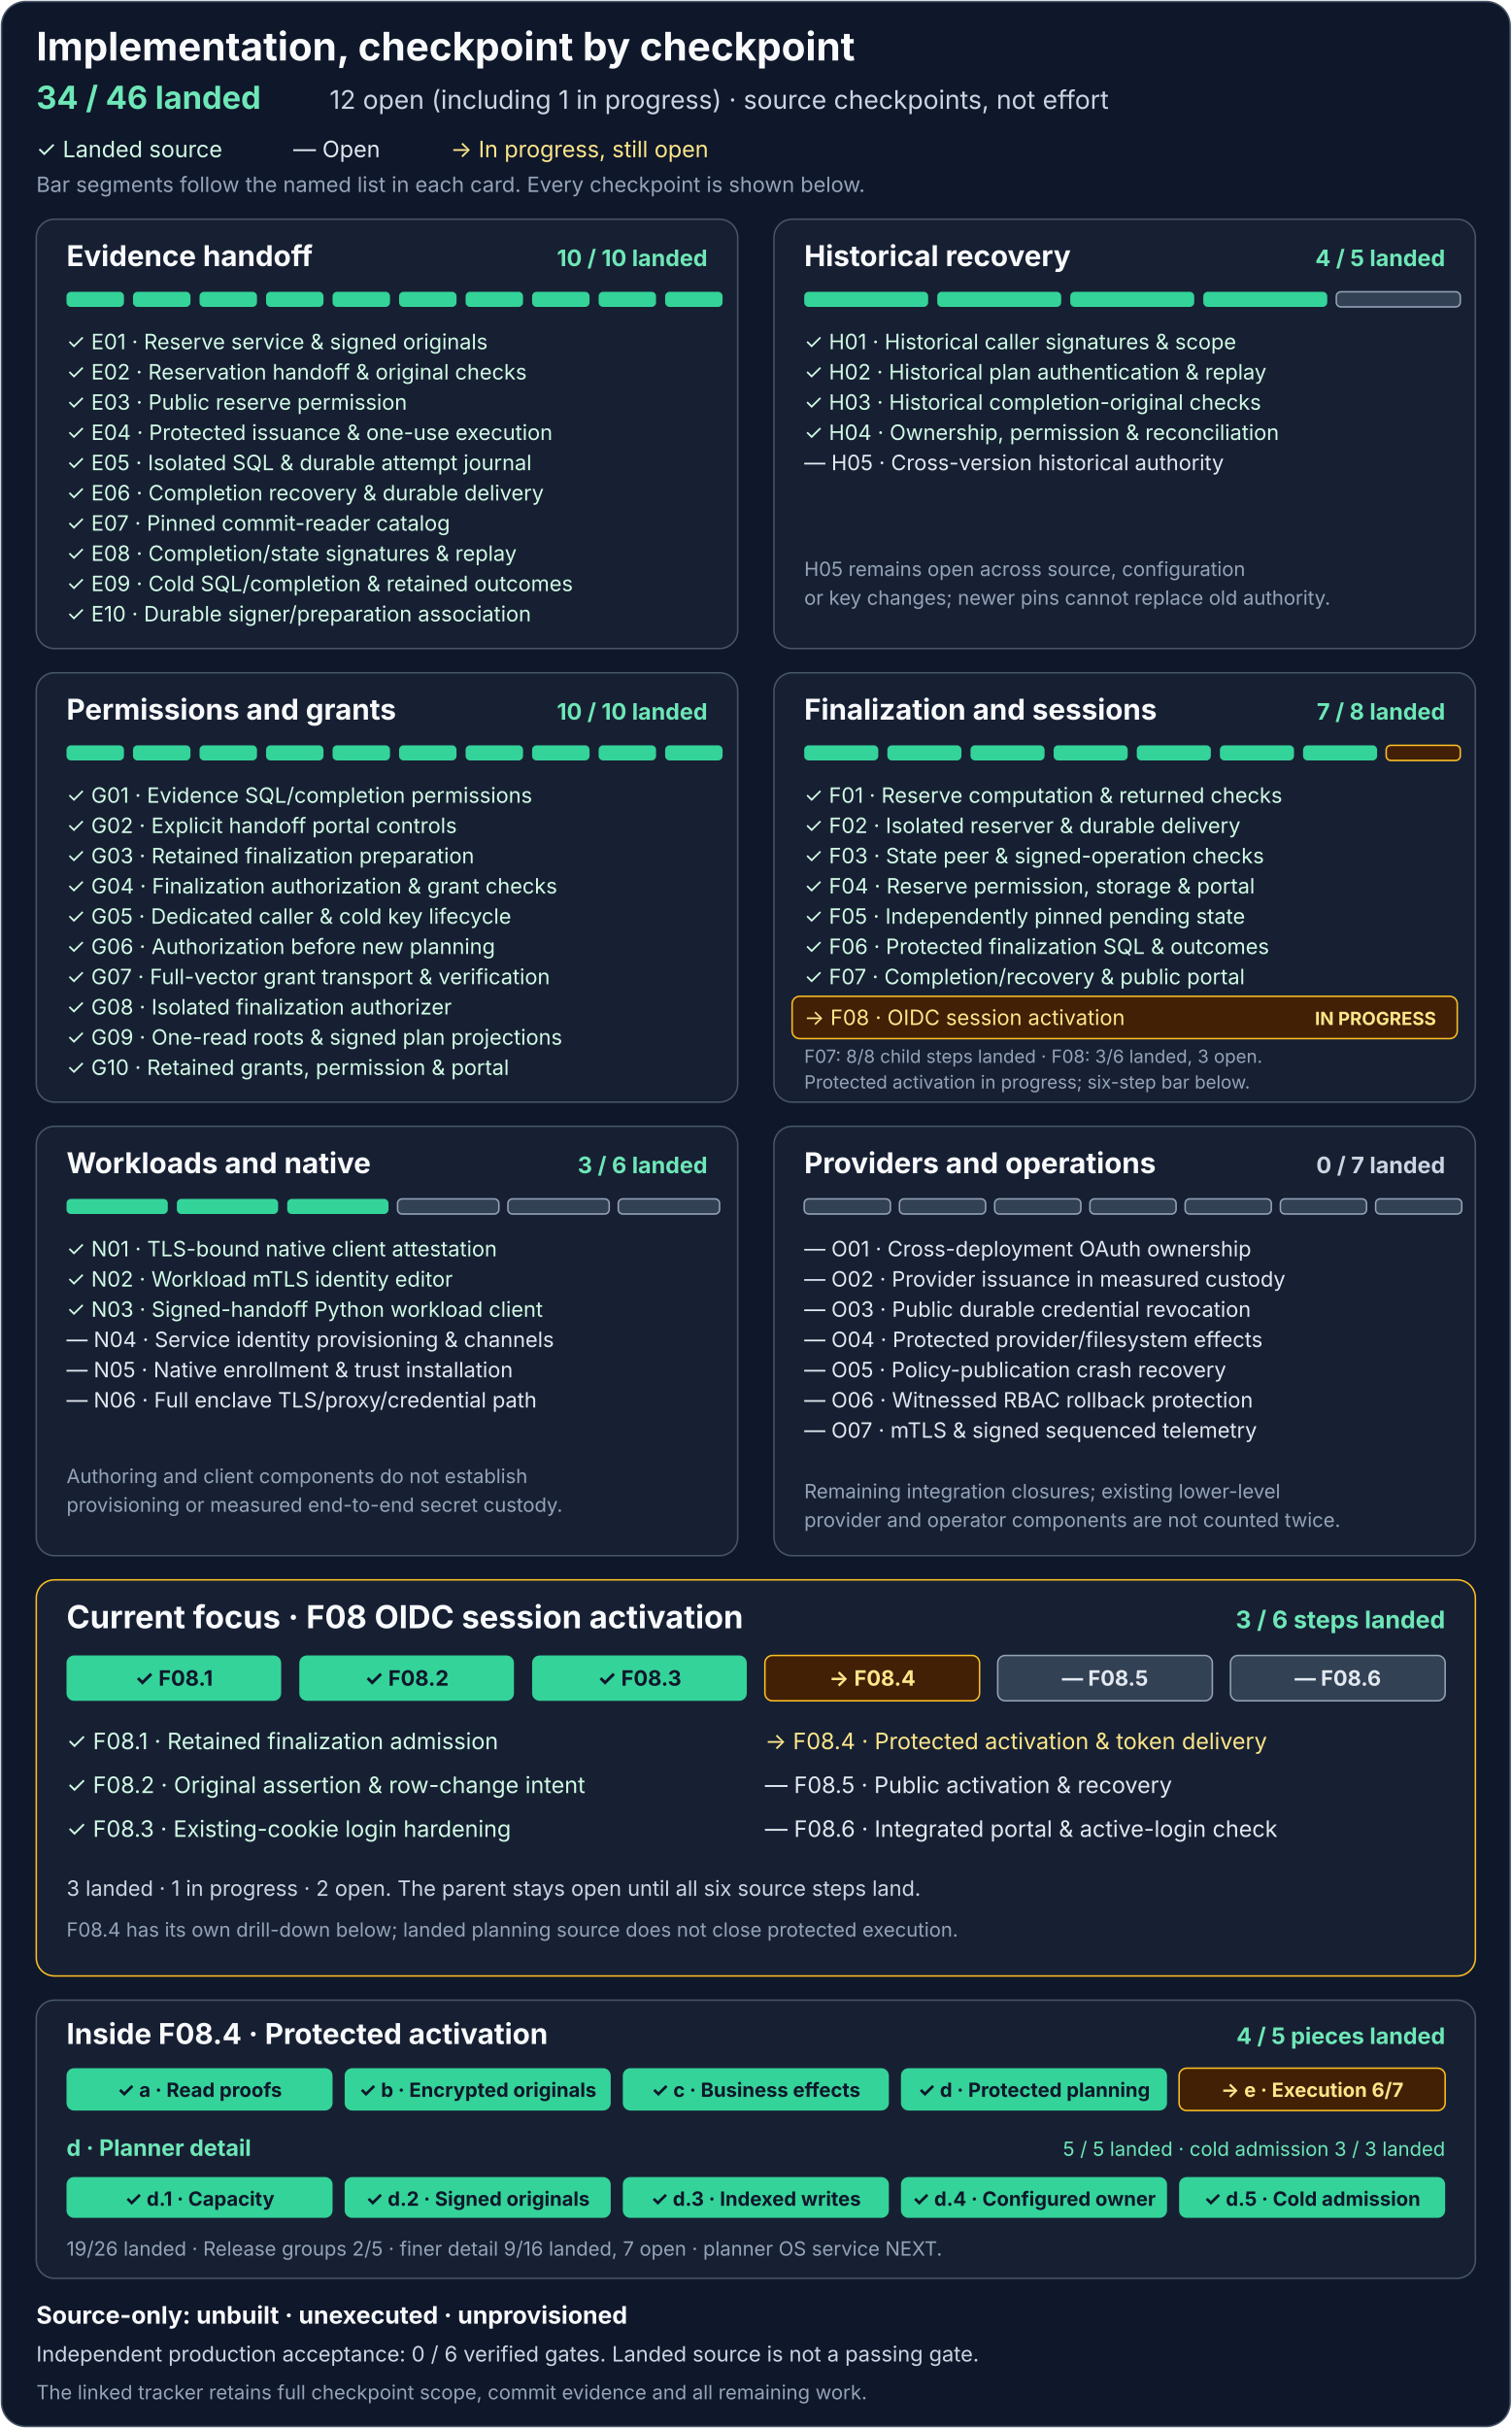
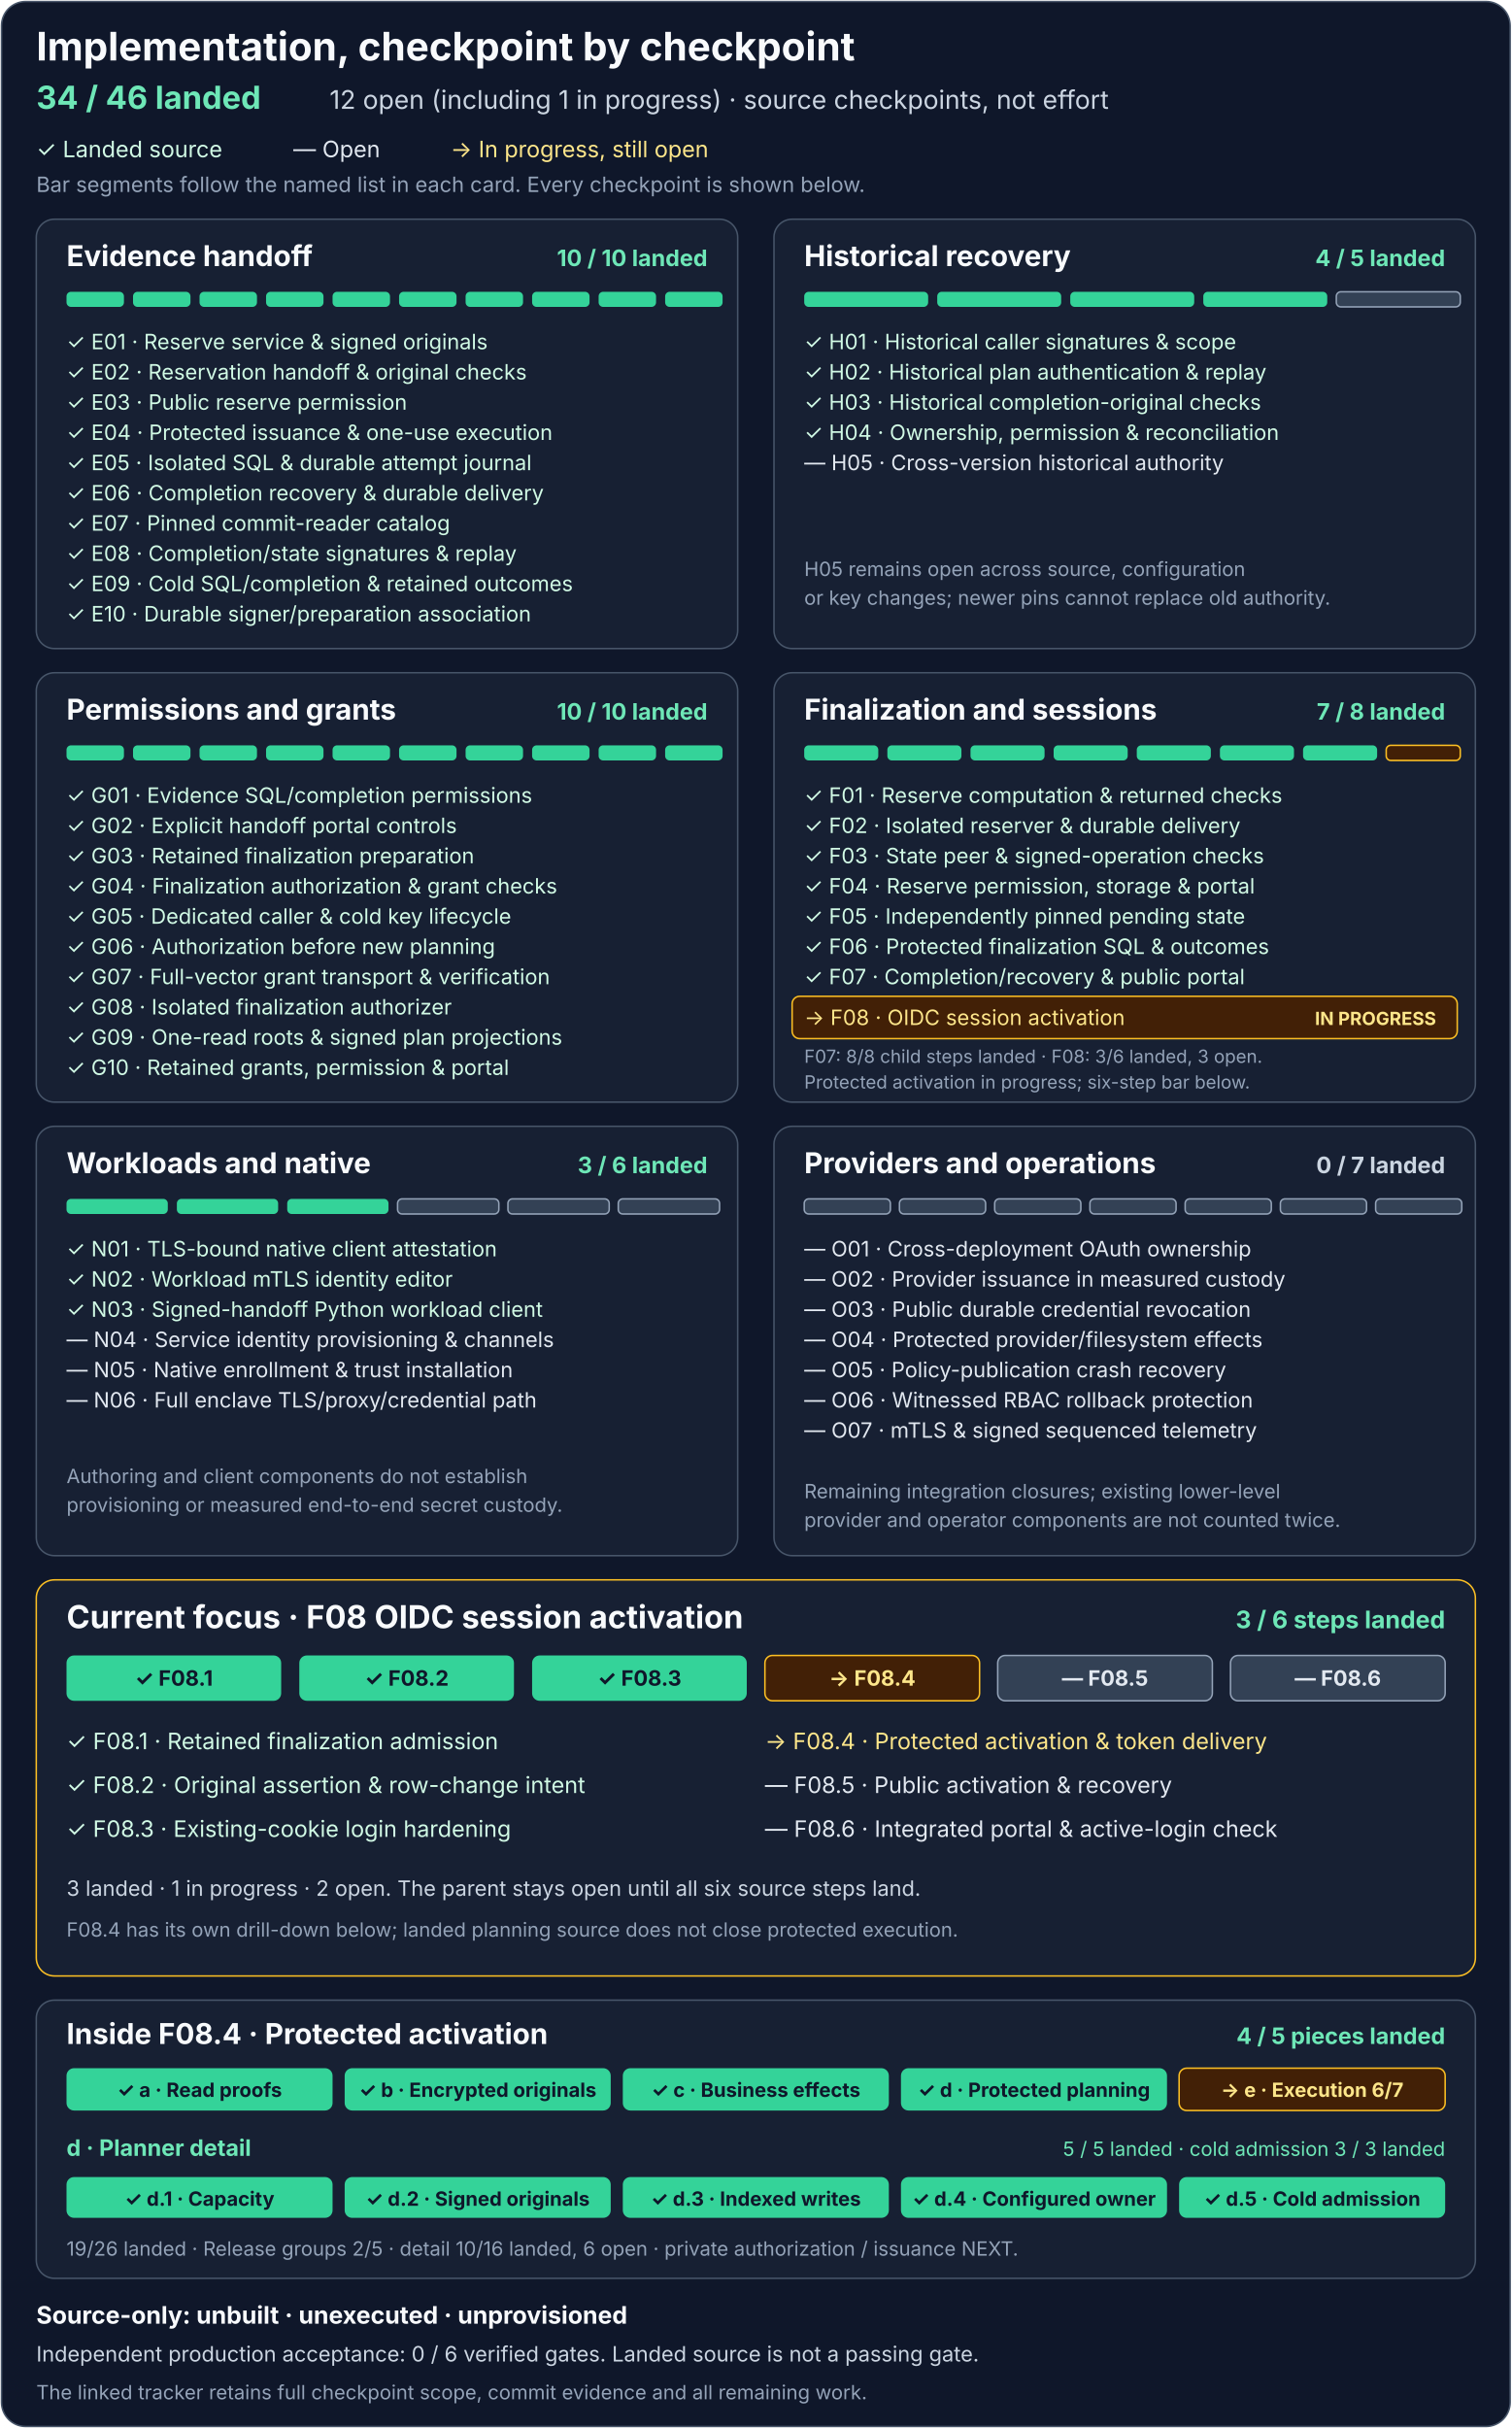
<svg xmlns="http://www.w3.org/2000/svg" width="1000" height="1606" viewBox="0 0 1000 1606" role="img" aria-labelledby="title description">
  <rect x="1" y="1" width="998" height="1604" rx="16" fill="#0f172a" stroke="#475569" />
  <g font-family="system-ui, -apple-system, Segoe UI, sans-serif">
    <text x="24" y="40" fill="#f8fafc" font-size="26" font-weight="700">Implementation, checkpoint by checkpoint</text>
    <text x="24" y="72" fill="#6ee7b7" font-size="21" font-weight="700">34 / 46 landed</text>
    <text x="218" y="72" fill="#cbd5e1" font-size="17">12 open (including 1 in progress) · source checkpoints, not effort</text>
    <text x="24" y="104" fill="#d1fae5" font-size="15">✓ Landed source</text>
    <text x="194" y="104" fill="#e2e8f0" font-size="15">— Open</text>
    <text x="298" y="104" fill="#fde68a" font-size="15">→ In progress, still open</text>
    <text x="24" y="127" fill="#94a3b8" font-size="14">Bar segments follow the named list in each card. Every checkpoint is shown below.</text>
    <g transform="translate(24 145)" aria-labelledby="e-title">
      <rect width="464" height="284" rx="12" fill="#172033" stroke="#475569" />
      <text id="e-title" x="20" y="31" fill="#f8fafc" font-size="19" font-weight="700">Evidence handoff</text>
      <text x="444" y="31" text-anchor="end" fill="#6ee7b7" font-size="15" font-weight="700">10 / 10 landed</text>
      <g fill="#34d399">
        <rect x="20" y="48" width="38" height="10" rx="3" />
        <rect x="64" y="48" width="38" height="10" rx="3" />
        <rect x="108" y="48" width="38" height="10" rx="3" />
        <rect x="152" y="48" width="38" height="10" rx="3" />
        <rect x="196" y="48" width="38" height="10" rx="3" />
        <rect x="240" y="48" width="38" height="10" rx="3" />
        <rect x="284" y="48" width="38" height="10" rx="3" />
        <rect x="328" y="48" width="38" height="10" rx="3" />
        <rect x="372" y="48" width="38" height="10" rx="3" />
        <rect x="416" y="48" width="38" height="10" rx="3" />
      </g>
      <g fill="#d1fae5" font-size="14">
        <text x="20" y="86">✓ E01 · Reserve service &amp; signed originals</text>
        <text x="20" y="106">✓ E02 · Reservation handoff &amp; original checks</text>
        <text x="20" y="126">✓ E03 · Public reserve permission</text>
        <text x="20" y="146">✓ E04 · Protected issuance &amp; one-use execution</text>
        <text x="20" y="166">✓ E05 · Isolated SQL &amp; durable attempt journal</text>
        <text x="20" y="186">✓ E06 · Completion recovery &amp; durable delivery</text>
        <text x="20" y="206">✓ E07 · Pinned commit-reader catalog</text>
        <text x="20" y="226">✓ E08 · Completion/state signatures &amp; replay</text>
        <text x="20" y="246">✓ E09 · Cold SQL/completion &amp; retained outcomes</text>
        <text x="20" y="266">✓ E10 · Durable signer/preparation association</text>
      </g>
    </g>
    <g transform="translate(512 145)" aria-labelledby="h-title">
      <rect width="464" height="284" rx="12" fill="#172033" stroke="#475569" />
      <text id="h-title" x="20" y="31" fill="#f8fafc" font-size="19" font-weight="700">Historical recovery</text>
      <text x="444" y="31" text-anchor="end" fill="#6ee7b7" font-size="15" font-weight="700">4 / 5 landed</text>
      <g fill="#34d399">
        <rect x="20" y="48" width="82" height="10" rx="3" />
        <rect x="108" y="48" width="82" height="10" rx="3" />
        <rect x="196" y="48" width="82" height="10" rx="3" />
        <rect x="284" y="48" width="82" height="10" rx="3" />
        <rect x="372" y="48" width="82" height="10" rx="3" fill="#334155" stroke="#94a3b8" />
      </g>
      <g fill="#d1fae5" font-size="14">
        <text x="20" y="86">✓ H01 · Historical caller signatures &amp; scope</text>
        <text x="20" y="106">✓ H02 · Historical plan authentication &amp; replay</text>
        <text x="20" y="126">✓ H03 · Historical completion-original checks</text>
        <text x="20" y="146">✓ H04 · Ownership, permission &amp; reconciliation</text>
      </g>
      <text x="20" y="166" fill="#e2e8f0" font-size="14">— H05 · Cross-version historical authority</text>
      <text x="20" y="236" fill="#94a3b8" font-size="13">H05 remains open across source, configuration</text>
      <text x="20" y="255" fill="#94a3b8" font-size="13">or key changes; newer pins cannot replace old authority.</text>
    </g>
    <g transform="translate(24 445)" aria-labelledby="g-title">
      <rect width="464" height="284" rx="12" fill="#172033" stroke="#475569" />
      <text id="g-title" x="20" y="31" fill="#f8fafc" font-size="19" font-weight="700">Permissions and grants</text>
      <text x="444" y="31" text-anchor="end" fill="#6ee7b7" font-size="15" font-weight="700">10 / 10 landed</text>
      <g fill="#34d399">
        <rect x="20" y="48" width="38" height="10" rx="3" />
        <rect x="64" y="48" width="38" height="10" rx="3" />
        <rect x="108" y="48" width="38" height="10" rx="3" />
        <rect x="152" y="48" width="38" height="10" rx="3" />
        <rect x="196" y="48" width="38" height="10" rx="3" />
        <rect x="240" y="48" width="38" height="10" rx="3" />
        <rect x="284" y="48" width="38" height="10" rx="3" />
        <rect x="328" y="48" width="38" height="10" rx="3" />
        <rect x="372" y="48" width="38" height="10" rx="3" />
        <rect x="416" y="48" width="38" height="10" rx="3" />
      </g>
      <g fill="#d1fae5" font-size="14">
        <text x="20" y="86">✓ G01 · Evidence SQL/completion permissions</text>
        <text x="20" y="106">✓ G02 · Explicit handoff portal controls</text>
        <text x="20" y="126">✓ G03 · Retained finalization preparation</text>
        <text x="20" y="146">✓ G04 · Finalization authorization &amp; grant checks</text>
        <text x="20" y="166">✓ G05 · Dedicated caller &amp; cold key lifecycle</text>
        <text x="20" y="186">✓ G06 · Authorization before new planning</text>
        <text x="20" y="206">✓ G07 · Full-vector grant transport &amp; verification</text>
        <text x="20" y="226">✓ G08 · Isolated finalization authorizer</text>
        <text x="20" y="246">✓ G09 · One-read roots &amp; signed plan projections</text>
        <text x="20" y="266">✓ G10 · Retained grants, permission &amp; portal</text>
      </g>
    </g>
    <g transform="translate(512 445)" aria-labelledby="f-title">
      <rect width="464" height="284" rx="12" fill="#172033" stroke="#475569" />
      <text id="f-title" x="20" y="31" fill="#f8fafc" font-size="19" font-weight="700">Finalization and sessions</text>
      <text x="444" y="31" text-anchor="end" fill="#6ee7b7" font-size="15" font-weight="700">7 / 8 landed</text>
      <g fill="#34d399">
        <rect x="20" y="48" width="49" height="10" rx="3" />
        <rect x="75" y="48" width="49" height="10" rx="3" />
        <rect x="130" y="48" width="49" height="10" rx="3" />
        <rect x="185" y="48" width="49" height="10" rx="3" />
        <rect x="240" y="48" width="49" height="10" rx="3" />
        <rect x="295" y="48" width="49" height="10" rx="3" />
        <rect x="350" y="48" width="49" height="10" rx="3" />
        <rect x="405" y="48" width="49" height="10" rx="3" fill="#422006" stroke="#fbbf24" />
      </g>
      <g fill="#d1fae5" font-size="14">
        <text x="20" y="86">✓ F01 · Reserve computation &amp; returned checks</text>
        <text x="20" y="106">✓ F02 · Isolated reserver &amp; durable delivery</text>
        <text x="20" y="126">✓ F03 · State peer &amp; signed-operation checks</text>
        <text x="20" y="146">✓ F04 · Reserve permission, storage &amp; portal</text>
        <text x="20" y="166">✓ F05 · Independently pinned pending state</text>
        <text x="20" y="186">✓ F06 · Protected finalization SQL &amp; outcomes</text>
        <text x="20" y="206">✓ F07 · Completion/recovery &amp; public portal</text>
      </g>
      <rect x="12" y="214" width="440" height="28" rx="5" fill="#422006" stroke="#fbbf24" />
      <text x="20" y="233" fill="#fde68a" font-size="14">→ F08 · OIDC session activation</text>
      <text x="438" y="233" text-anchor="end" fill="#fde68a" font-size="12" font-weight="700">IN PROGRESS</text>
      <text x="20" y="258" fill="#94a3b8" font-size="12">F07: 8/8 child steps landed · F08: 3/6 landed, 3 open.</text>
      <text x="20" y="275" fill="#94a3b8" font-size="12">Protected activation in progress; six-step bar below.</text>
    </g>
    <g transform="translate(24 745)" aria-labelledby="n-title">
      <rect width="464" height="284" rx="12" fill="#172033" stroke="#475569" />
      <text id="n-title" x="20" y="31" fill="#f8fafc" font-size="19" font-weight="700">Workloads and native</text>
      <text x="444" y="31" text-anchor="end" fill="#6ee7b7" font-size="15" font-weight="700">3 / 6 landed</text>
      <g>
        <rect x="20" y="48" width="67" height="10" rx="3" fill="#34d399" />
        <rect x="93" y="48" width="67" height="10" rx="3" fill="#34d399" />
        <rect x="166" y="48" width="67" height="10" rx="3" fill="#34d399" />
        <rect x="239" y="48" width="67" height="10" rx="3" fill="#334155" stroke="#94a3b8" />
        <rect x="312" y="48" width="67" height="10" rx="3" fill="#334155" stroke="#94a3b8" />
        <rect x="385" y="48" width="67" height="10" rx="3" fill="#334155" stroke="#94a3b8" />
      </g>
      <g fill="#d1fae5" font-size="14">
        <text x="20" y="86">✓ N01 · TLS-bound native client attestation</text>
        <text x="20" y="106">✓ N02 · Workload mTLS identity editor</text>
        <text x="20" y="126">✓ N03 · Signed-handoff Python workload client</text>
      </g>
      <g fill="#e2e8f0" font-size="14">
        <text x="20" y="146">— N04 · Service identity provisioning &amp; channels</text>
        <text x="20" y="166">— N05 · Native enrollment &amp; trust installation</text>
        <text x="20" y="186">— N06 · Full enclave TLS/proxy/credential path</text>
      </g>
      <text x="20" y="236" fill="#94a3b8" font-size="13">Authoring and client components do not establish</text>
      <text x="20" y="255" fill="#94a3b8" font-size="13">provisioning or measured end-to-end secret custody.</text>
    </g>
    <g transform="translate(512 745)" aria-labelledby="o-title">
      <rect width="464" height="284" rx="12" fill="#172033" stroke="#475569" />
      <text id="o-title" x="20" y="31" fill="#f8fafc" font-size="19" font-weight="700">Providers and operations</text>
      <text x="444" y="31" text-anchor="end" fill="#cbd5e1" font-size="15" font-weight="700">0 / 7 landed</text>
      <g fill="#334155" stroke="#94a3b8">
        <rect x="20" y="48" width="57" height="10" rx="3" />
        <rect x="83" y="48" width="57" height="10" rx="3" />
        <rect x="146" y="48" width="57" height="10" rx="3" />
        <rect x="209" y="48" width="57" height="10" rx="3" />
        <rect x="272" y="48" width="57" height="10" rx="3" />
        <rect x="335" y="48" width="57" height="10" rx="3" />
        <rect x="398" y="48" width="57" height="10" rx="3" />
      </g>
      <g fill="#e2e8f0" font-size="14">
        <text x="20" y="86">— O01 · Cross-deployment OAuth ownership</text>
        <text x="20" y="106">— O02 · Provider issuance in measured custody</text>
        <text x="20" y="126">— O03 · Public durable credential revocation</text>
        <text x="20" y="146">— O04 · Protected provider/filesystem effects</text>
        <text x="20" y="166">— O05 · Policy-publication crash recovery</text>
        <text x="20" y="186">— O06 · Witnessed RBAC rollback protection</text>
        <text x="20" y="206">— O07 · mTLS &amp; signed sequenced telemetry</text>
      </g>
      <text x="20" y="246" fill="#94a3b8" font-size="13">Remaining integration closures; existing lower-level</text>
      <text x="20" y="265" fill="#94a3b8" font-size="13">provider and operator components are not counted twice.</text>
    </g>
    <g transform="translate(24 1045)" aria-labelledby="f08-title">
      <rect width="952" height="262" rx="12" fill="#172033" stroke="#fbbf24" />
      <text id="f08-title" x="20" y="32" fill="#f8fafc" font-size="21" font-weight="700">Current focus · F08 OIDC session activation</text>
      <text x="932" y="32" text-anchor="end" fill="#6ee7b7" font-size="16" font-weight="700">3 / 6 steps landed</text>
      <g>
        <rect x="20" y="50" width="142" height="30" rx="5" fill="#34d399" />
        <rect x="174" y="50" width="142" height="30" rx="5" fill="#34d399" />
        <rect x="328" y="50" width="142" height="30" rx="5" fill="#34d399" />
        <rect x="482" y="50" width="142" height="30" rx="5" fill="#422006" stroke="#fbbf24" />
        <rect x="636" y="50" width="142" height="30" rx="5" fill="#334155" stroke="#94a3b8" />
        <rect x="790" y="50" width="142" height="30" rx="5" fill="#334155" stroke="#94a3b8" />
      </g>
      <g text-anchor="middle" font-size="14" font-weight="700">
        <text x="91" y="70" fill="#0f172a">✓ F08.1</text>
        <text x="245" y="70" fill="#0f172a">✓ F08.2</text>
        <text x="399" y="70" fill="#0f172a">✓ F08.3</text>
        <text x="553" y="70" fill="#fde68a">→ F08.4</text>
        <text x="707" y="70" fill="#e2e8f0">— F08.5</text>
        <text x="861" y="70" fill="#e2e8f0">— F08.6</text>
      </g>
      <g font-size="15">
        <text x="20" y="112" fill="#d1fae5">✓ F08.1 · Retained finalization admission</text>
        <text x="20" y="141" fill="#d1fae5">✓ F08.2 · Original assertion &amp; row-change intent</text>
        <text x="20" y="170" fill="#d1fae5">✓ F08.3 · Existing-cookie login hardening</text>
        <text x="482" y="112" fill="#fde68a">→ F08.4 · Protected activation &amp; token delivery</text>
        <text x="482" y="141" fill="#e2e8f0">— F08.5 · Public activation &amp; recovery</text>
        <text x="482" y="170" fill="#e2e8f0">— F08.6 · Integrated portal &amp; active-login check</text>
      </g>
      <text x="20" y="209" fill="#cbd5e1" font-size="14">3 landed · 1 in progress · 2 open. The parent stays open until all six source steps land.</text>
      <text x="20" y="236" fill="#94a3b8" font-size="13">F08.4 has its own drill-down below; landed planning source does not close protected execution.</text>
    </g>
    <g transform="translate(24 1323)" aria-labelledby="f084-title">
      <rect width="952" height="184" rx="12" fill="#172033" stroke="#475569" />
      <text id="f084-title" x="20" y="29" fill="#f8fafc" font-size="19" font-weight="700">Inside F08.4 · Protected activation</text>
      <text x="932" y="29" text-anchor="end" fill="#6ee7b7" font-size="15" font-weight="700">4 / 5 pieces landed</text>
      <g>
        <rect x="20" y="45" width="176" height="28" rx="5" fill="#34d399" />
        <rect x="204" y="45" width="176" height="28" rx="5" fill="#34d399" />
        <rect x="388" y="45" width="176" height="28" rx="5" fill="#34d399" />
        <rect x="572" y="45" width="176" height="28" rx="5" fill="#34d399" />
        <rect x="756" y="45" width="176" height="28" rx="5" fill="#422006" stroke="#fbbf24" />
      </g>
      <g text-anchor="middle" font-size="13" font-weight="700">
        <text x="108" y="64" fill="#0f172a">✓ a · Read proofs</text>
        <text x="292" y="64" fill="#0f172a">✓ b · Encrypted originals</text>
        <text x="476" y="64" fill="#0f172a">✓ c · Business effects</text>
        <text x="660" y="64" fill="#0f172a">✓ d · Protected planning</text>
        <text x="844" y="64" fill="#fde68a">→ e · Execution 6/7</text>
      </g>
      <text x="20" y="103" fill="#6ee7b7" font-size="15" font-weight="700">d · Planner detail</text>
      <text x="932" y="103" text-anchor="end" fill="#6ee7b7" font-size="13">5 / 5 landed · cold admission 3 / 3 landed</text>
      <g>
        <rect x="20" y="117" width="176" height="27" rx="5" fill="#34d399" />
        <rect x="204" y="117" width="176" height="27" rx="5" fill="#34d399" />
        <rect x="388" y="117" width="176" height="27" rx="5" fill="#34d399" />
        <rect x="572" y="117" width="176" height="27" rx="5" fill="#34d399" />
        <rect x="756" y="117" width="176" height="27" rx="5" fill="#34d399" />
      </g>
      <g text-anchor="middle" font-size="13" font-weight="700">
        <text x="108" y="136" fill="#0f172a">✓ d.1 · Capacity</text>
        <text x="292" y="136" fill="#0f172a">✓ d.2 · Signed originals</text>
        <text x="476" y="136" fill="#0f172a">✓ d.3 · Indexed writes</text>
        <text x="660" y="136" fill="#0f172a">✓ d.4 · Configured owner</text>
        <text x="844" y="136" fill="#0f172a">✓ d.5 · Cold admission</text>
      </g>
-       <text x="20" y="169" fill="#94a3b8" font-size="13">19/26 landed · Release groups 2/5 · finer detail 9/16 landed, 7 open · planner OS service NEXT.</text>
+       <text x="20" y="169" fill="#94a3b8" font-size="13">19/26 landed · Release groups 2/5 · detail 10/16 landed, 6 open · private authorization / issuance NEXT.</text>
    </g>
    <text x="24" y="1537" fill="#f8fafc" font-size="16" font-weight="700">Source-only: unbuilt · unexecuted · unprovisioned</text>
    <text x="24" y="1562" fill="#cbd5e1" font-size="14">Independent production acceptance: 0 / 6 verified gates. Landed source is not a passing gate.</text>
    <text x="24" y="1587" fill="#94a3b8" font-size="13">The linked tracker retains full checkpoint scope, commit evidence and all remaining work.</text>
  </g>
</svg>
